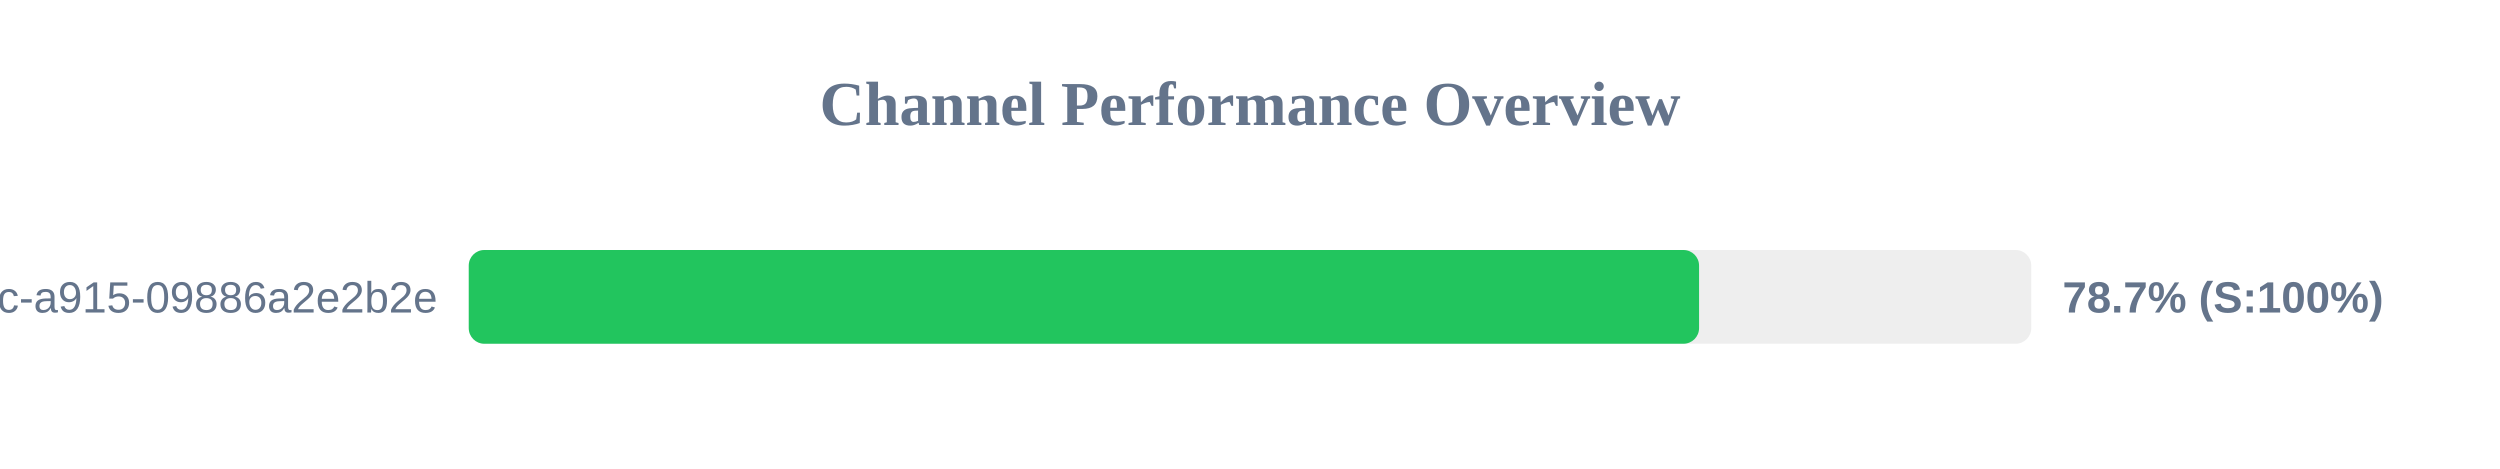
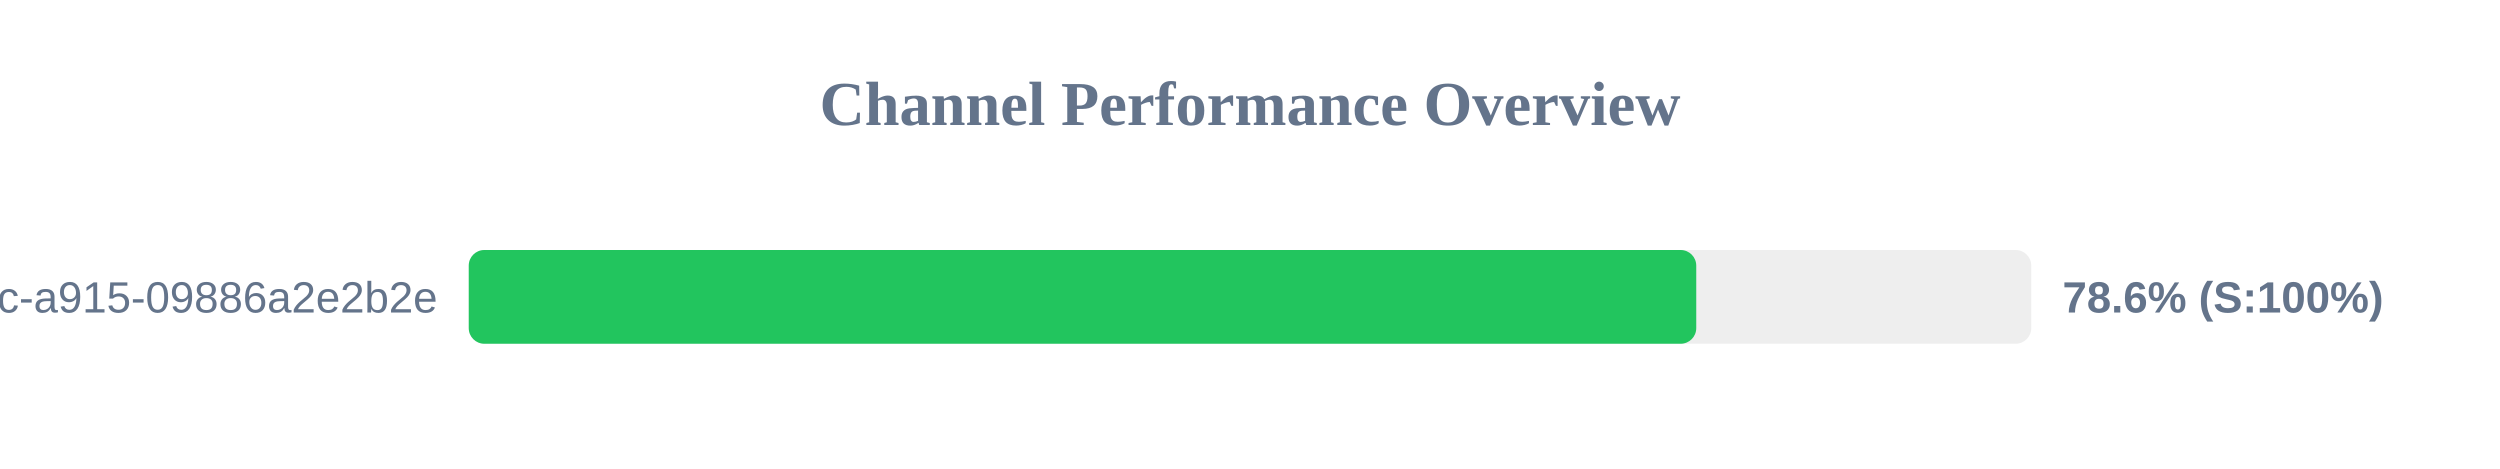
<svg xmlns="http://www.w3.org/2000/svg" width="800" height="150" version="1.1">
  <style>
        .row { font: 14px Arial; fill: #64748b; }
        .score { font: bold 14px Arial; fill: #64748b; }
    </style>
  <text x="400" y="40" text-anchor="middle" font-size="20px" font-weight="bold" fill="#64748b">Channel Performance Overview</text>
  <rect x="150" y="80" width="500" height="30" fill="#eee" rx="5" />
-   <rect x="150" y="80" width="393.7" height="30" fill="#22c55e" rx="5" />
+   <rect x="150" y="80" width="392.8" height="30" fill="#22c55e" rx="5" />
  <text x="140" y="100" text-anchor="end" class="row">?uuid=52816135-d3bc-46bc-a915-09886a2e2b2e</text>
-   <text x="660" y="100" text-anchor="start" class="score">78.7% (S:100%)</text>
+   <text x="660" y="100" text-anchor="start" class="score">78.6% (S:100%)</text>
</svg>
